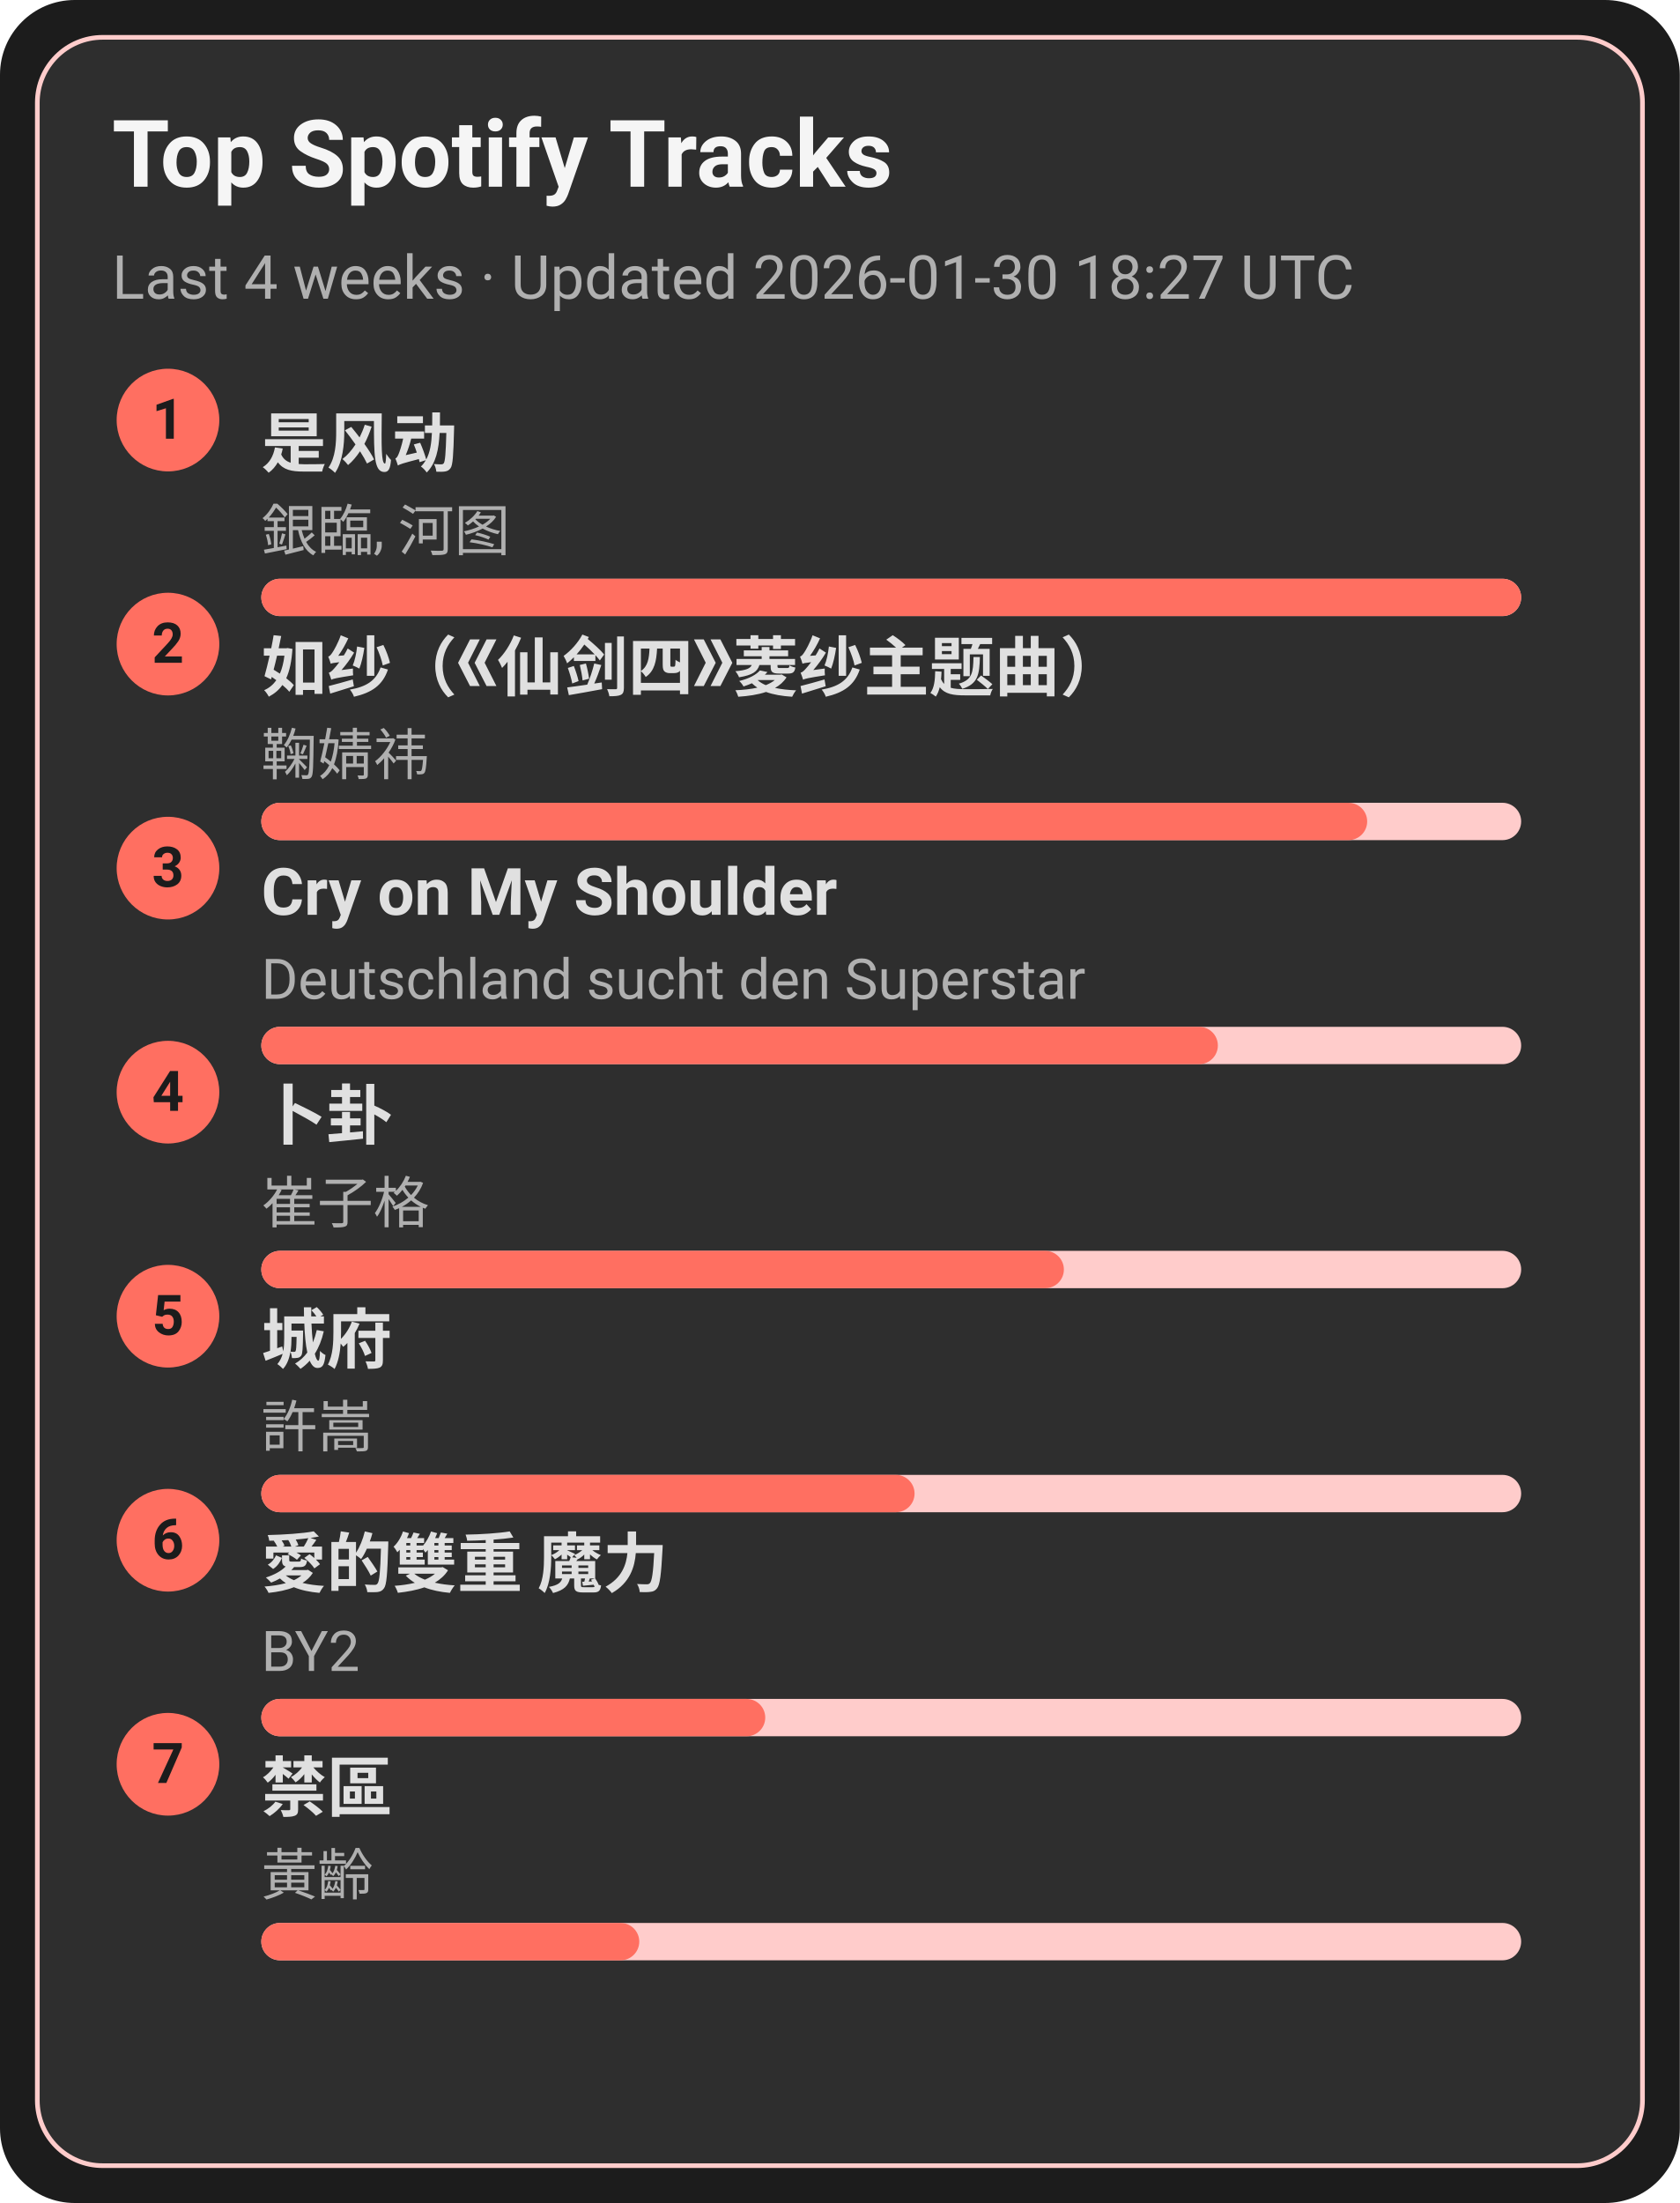
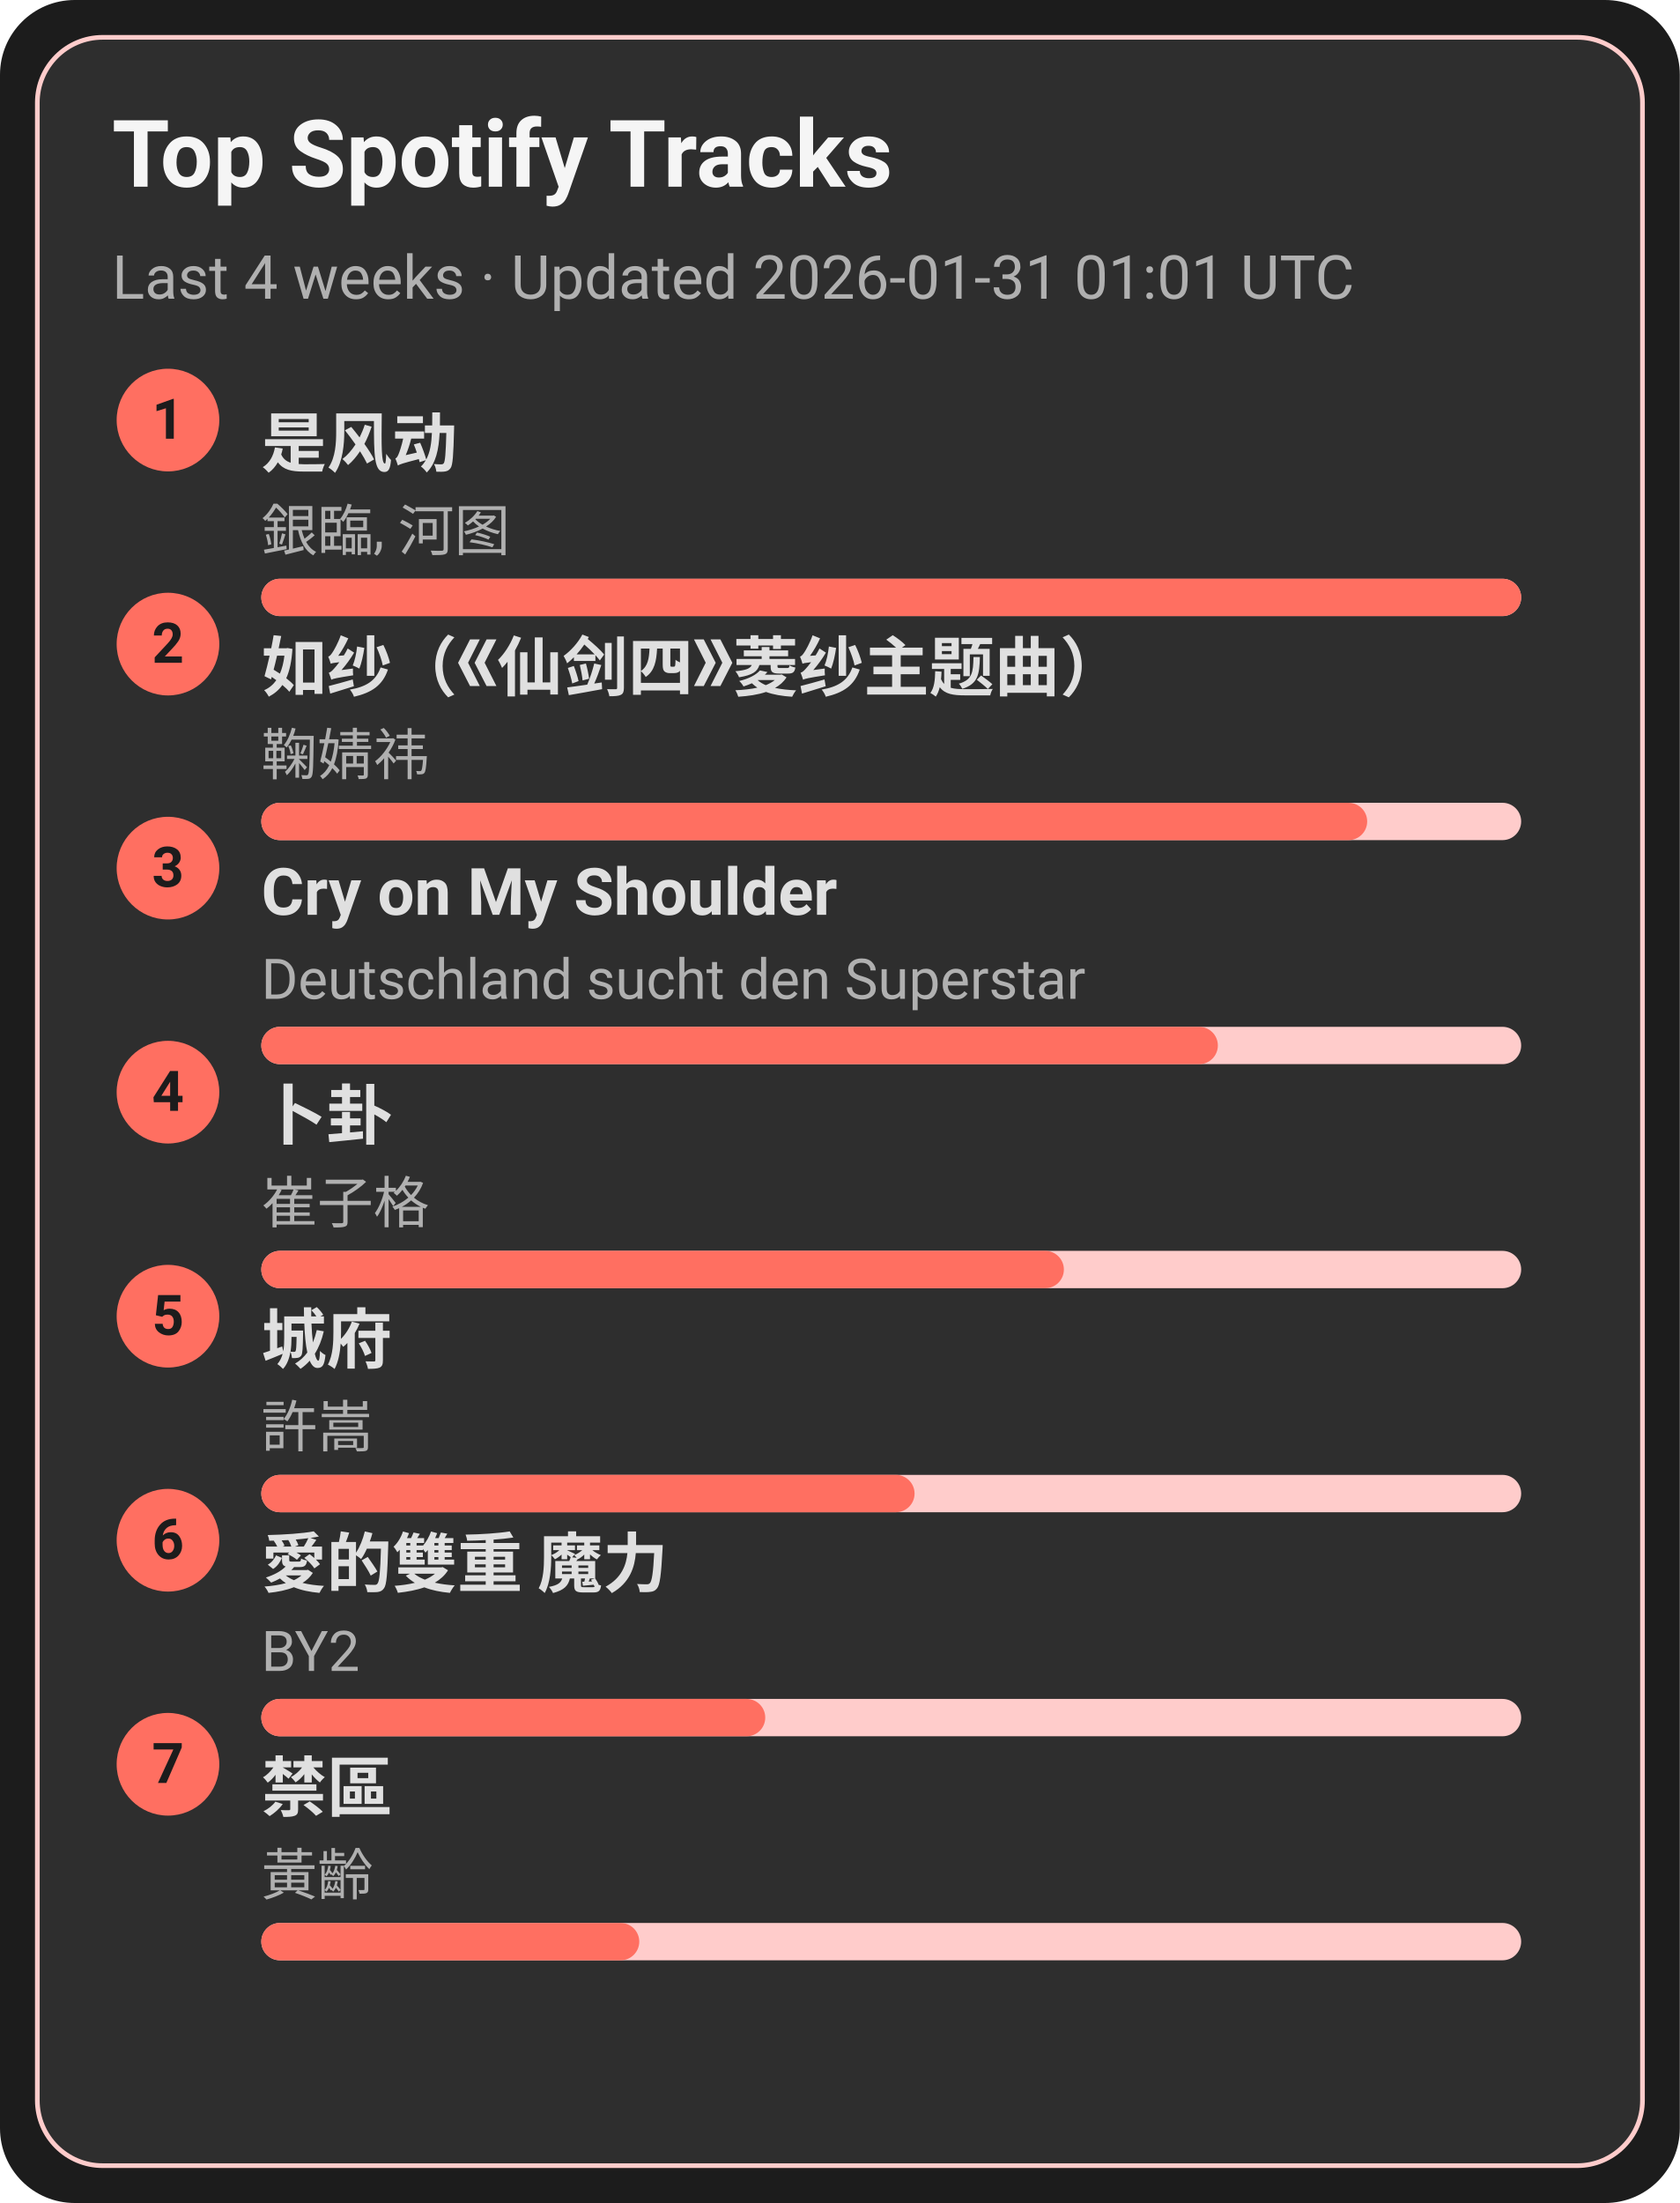
<svg xmlns="http://www.w3.org/2000/svg" width="360" height="472" viewBox="0 0 360 472">
  <style>text{font-family:-apple-system,BlinkMacSystemFont,Segoe UI,Roboto,Ubuntu,Helvetica Neue,Arial,Noto Sans,sans-serif}</style>
  <rect width="360" height="472" rx="16" fill="#1c1c1c" />
  <rect x="8" y="8" width="344" height="456" rx="14" fill="#2e2e2e" stroke="#ffcccb" />
  <text x="24" y="40" font-size="20" fill="#f5f5f5" font-weight="600">Top Spotify Tracks</text>
-   <text x="24" y="64" font-size="13" fill="#b0b0b0">Last 4 weeks · Updated 2026-01-30 18:27 UTC</text>
+   <text x="24" y="64" font-size="13" fill="#b0b0b0">Last 4 weeks · Updated 2026-01-31 01:01 UTC</text>
  <circle cx="36" cy="90" r="11" fill="#ff6f61" />
  <text x="36" y="94" text-anchor="middle" font-size="12" fill="#1c1c1c" font-weight="700">1</text>
  <a href="https://open.spotify.com/track/3lePQ8c4jq7bTePsXEmslh" target="_blank" rel="noopener noreferrer">
    <text x="56" y="100" font-size="14" fill="#e0e0e0" font-weight="600">是风动</text>
  </a>
  <text x="56" y="118" font-size="12" fill="#b0b0b0">銀臨, 河图</text>
  <rect x="56" y="124" width="270" height="8" rx="4" fill="#ffcccb" />
  <rect x="56" y="124" width="270" height="8" rx="4" fill="#ff6f61" />
  <circle cx="36" cy="138" r="11" fill="#ff6f61" />
  <text x="36" y="142" text-anchor="middle" font-size="12" fill="#1c1c1c" font-weight="700">2</text>
  <a href="https://open.spotify.com/track/69FUNgvEVkNbHq43lgvdme" target="_blank" rel="noopener noreferrer">
    <text x="56" y="148" font-size="14" fill="#e0e0e0" font-weight="600">如纱（《仙剑四》菱纱主题曲）</text>
  </a>
  <text x="56" y="166" font-size="12" fill="#b0b0b0">鞠婧祎</text>
  <rect x="56" y="172" width="270" height="8" rx="4" fill="#ffcccb" />
  <rect x="56" y="172" width="237" height="8" rx="4" fill="#ff6f61" />
  <circle cx="36" cy="186" r="11" fill="#ff6f61" />
  <text x="36" y="190" text-anchor="middle" font-size="12" fill="#1c1c1c" font-weight="700">3</text>
  <a href="https://open.spotify.com/track/6usmG2MoD0C0Lc2pNgCVWV" target="_blank" rel="noopener noreferrer">
    <text x="56" y="196" font-size="14" fill="#e0e0e0" font-weight="600">Cry on My Shoulder</text>
  </a>
  <text x="56" y="214" font-size="12" fill="#b0b0b0">Deutschland sucht den Superstar</text>
  <rect x="56" y="220" width="270" height="8" rx="4" fill="#ffcccb" />
  <rect x="56" y="220" width="205" height="8" rx="4" fill="#ff6f61" />
  <circle cx="36" cy="234" r="11" fill="#ff6f61" />
  <text x="36" y="238" text-anchor="middle" font-size="12" fill="#1c1c1c" font-weight="700">4</text>
  <a href="https://open.spotify.com/track/4ToeYifpQaikbYa7krOD6s" target="_blank" rel="noopener noreferrer">
    <text x="56" y="244" font-size="14" fill="#e0e0e0" font-weight="600">卜卦</text>
  </a>
  <text x="56" y="262" font-size="12" fill="#b0b0b0">崔子格</text>
  <rect x="56" y="268" width="270" height="8" rx="4" fill="#ffcccb" />
  <rect x="56" y="268" width="172" height="8" rx="4" fill="#ff6f61" />
  <circle cx="36" cy="282" r="11" fill="#ff6f61" />
  <text x="36" y="286" text-anchor="middle" font-size="12" fill="#1c1c1c" font-weight="700">5</text>
  <a href="https://open.spotify.com/track/4AmlSf7hye0QVpnHCcEoEw" target="_blank" rel="noopener noreferrer">
    <text x="56" y="292" font-size="14" fill="#e0e0e0" font-weight="600">城府</text>
  </a>
  <text x="56" y="310" font-size="12" fill="#b0b0b0">許嵩</text>
  <rect x="56" y="316" width="270" height="8" rx="4" fill="#ffcccb" />
  <rect x="56" y="316" width="140" height="8" rx="4" fill="#ff6f61" />
  <circle cx="36" cy="330" r="11" fill="#ff6f61" />
  <text x="36" y="334" text-anchor="middle" font-size="12" fill="#1c1c1c" font-weight="700">6</text>
  <a href="https://open.spotify.com/track/0yYmS4k3R0TTdDhvOBxRVp" target="_blank" rel="noopener noreferrer">
    <text x="56" y="340" font-size="14" fill="#e0e0e0" font-weight="600">愛的雙重 魔力</text>
  </a>
  <text x="56" y="358" font-size="12" fill="#b0b0b0">BY2</text>
  <rect x="56" y="364" width="270" height="8" rx="4" fill="#ffcccb" />
  <rect x="56" y="364" width="108" height="8" rx="4" fill="#ff6f61" />
  <circle cx="36" cy="378" r="11" fill="#ff6f61" />
  <text x="36" y="382" text-anchor="middle" font-size="12" fill="#1c1c1c" font-weight="700">7</text>
  <a href="https://open.spotify.com/track/5HAMeMgu9hGL5a8ZwNz6cp" target="_blank" rel="noopener noreferrer">
    <text x="56" y="388" font-size="14" fill="#e0e0e0" font-weight="600">禁區</text>
  </a>
  <text x="56" y="406" font-size="12" fill="#b0b0b0">黃齡</text>
  <rect x="56" y="412" width="270" height="8" rx="4" fill="#ffcccb" />
  <rect x="56" y="412" width="81" height="8" rx="4" fill="#ff6f61" />
</svg>
